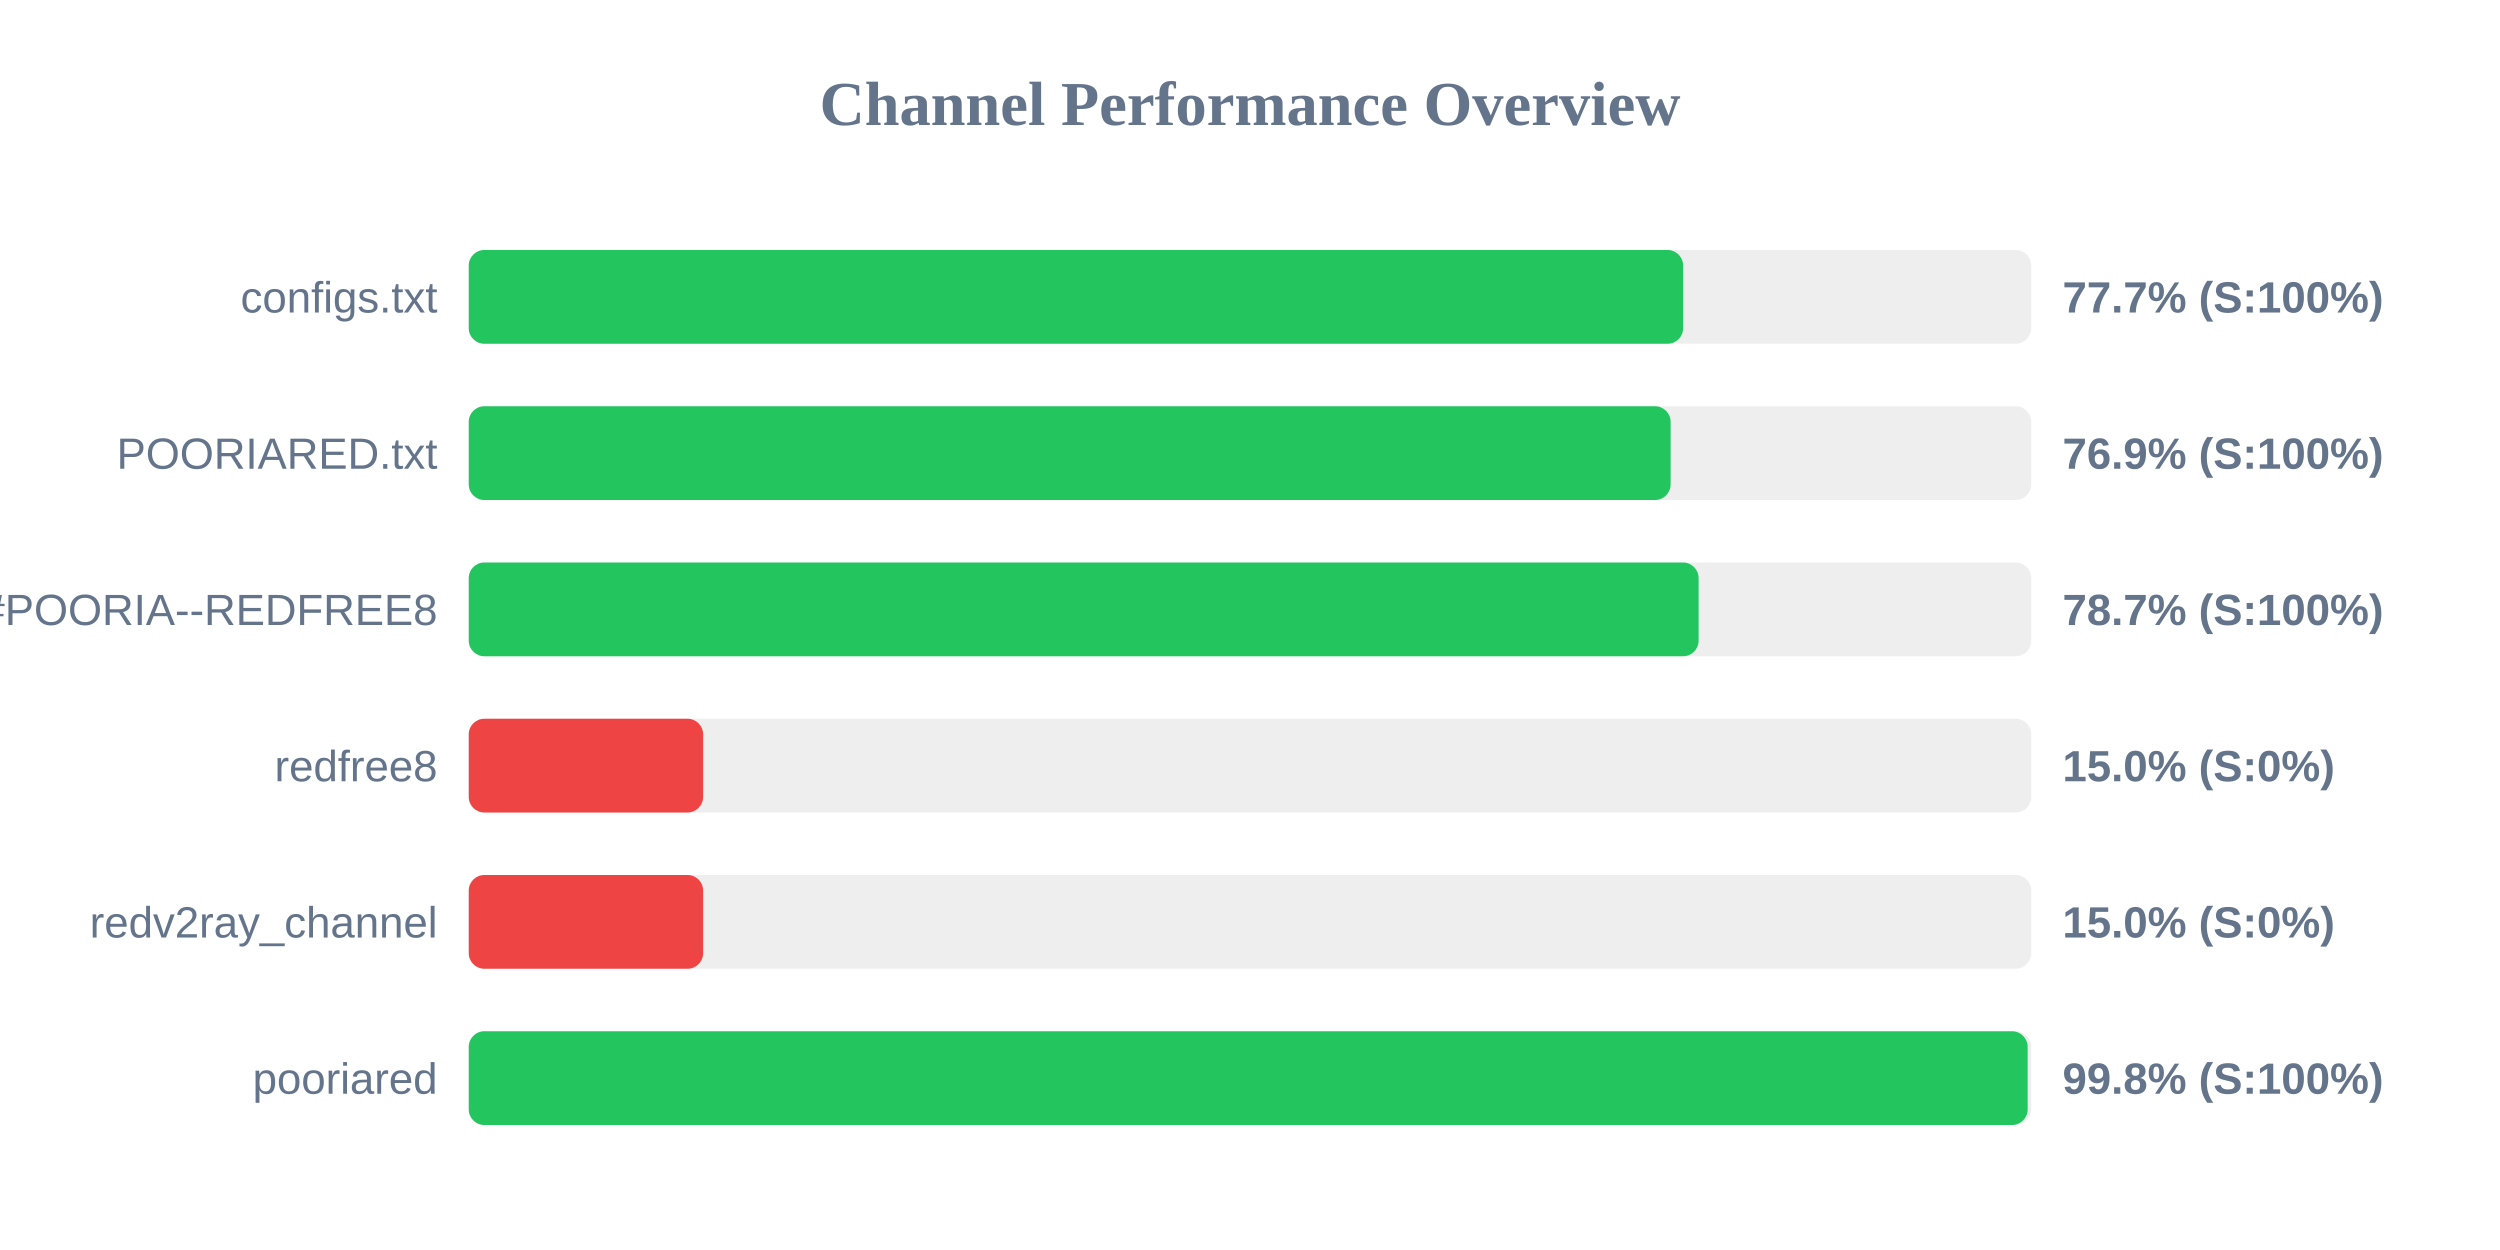
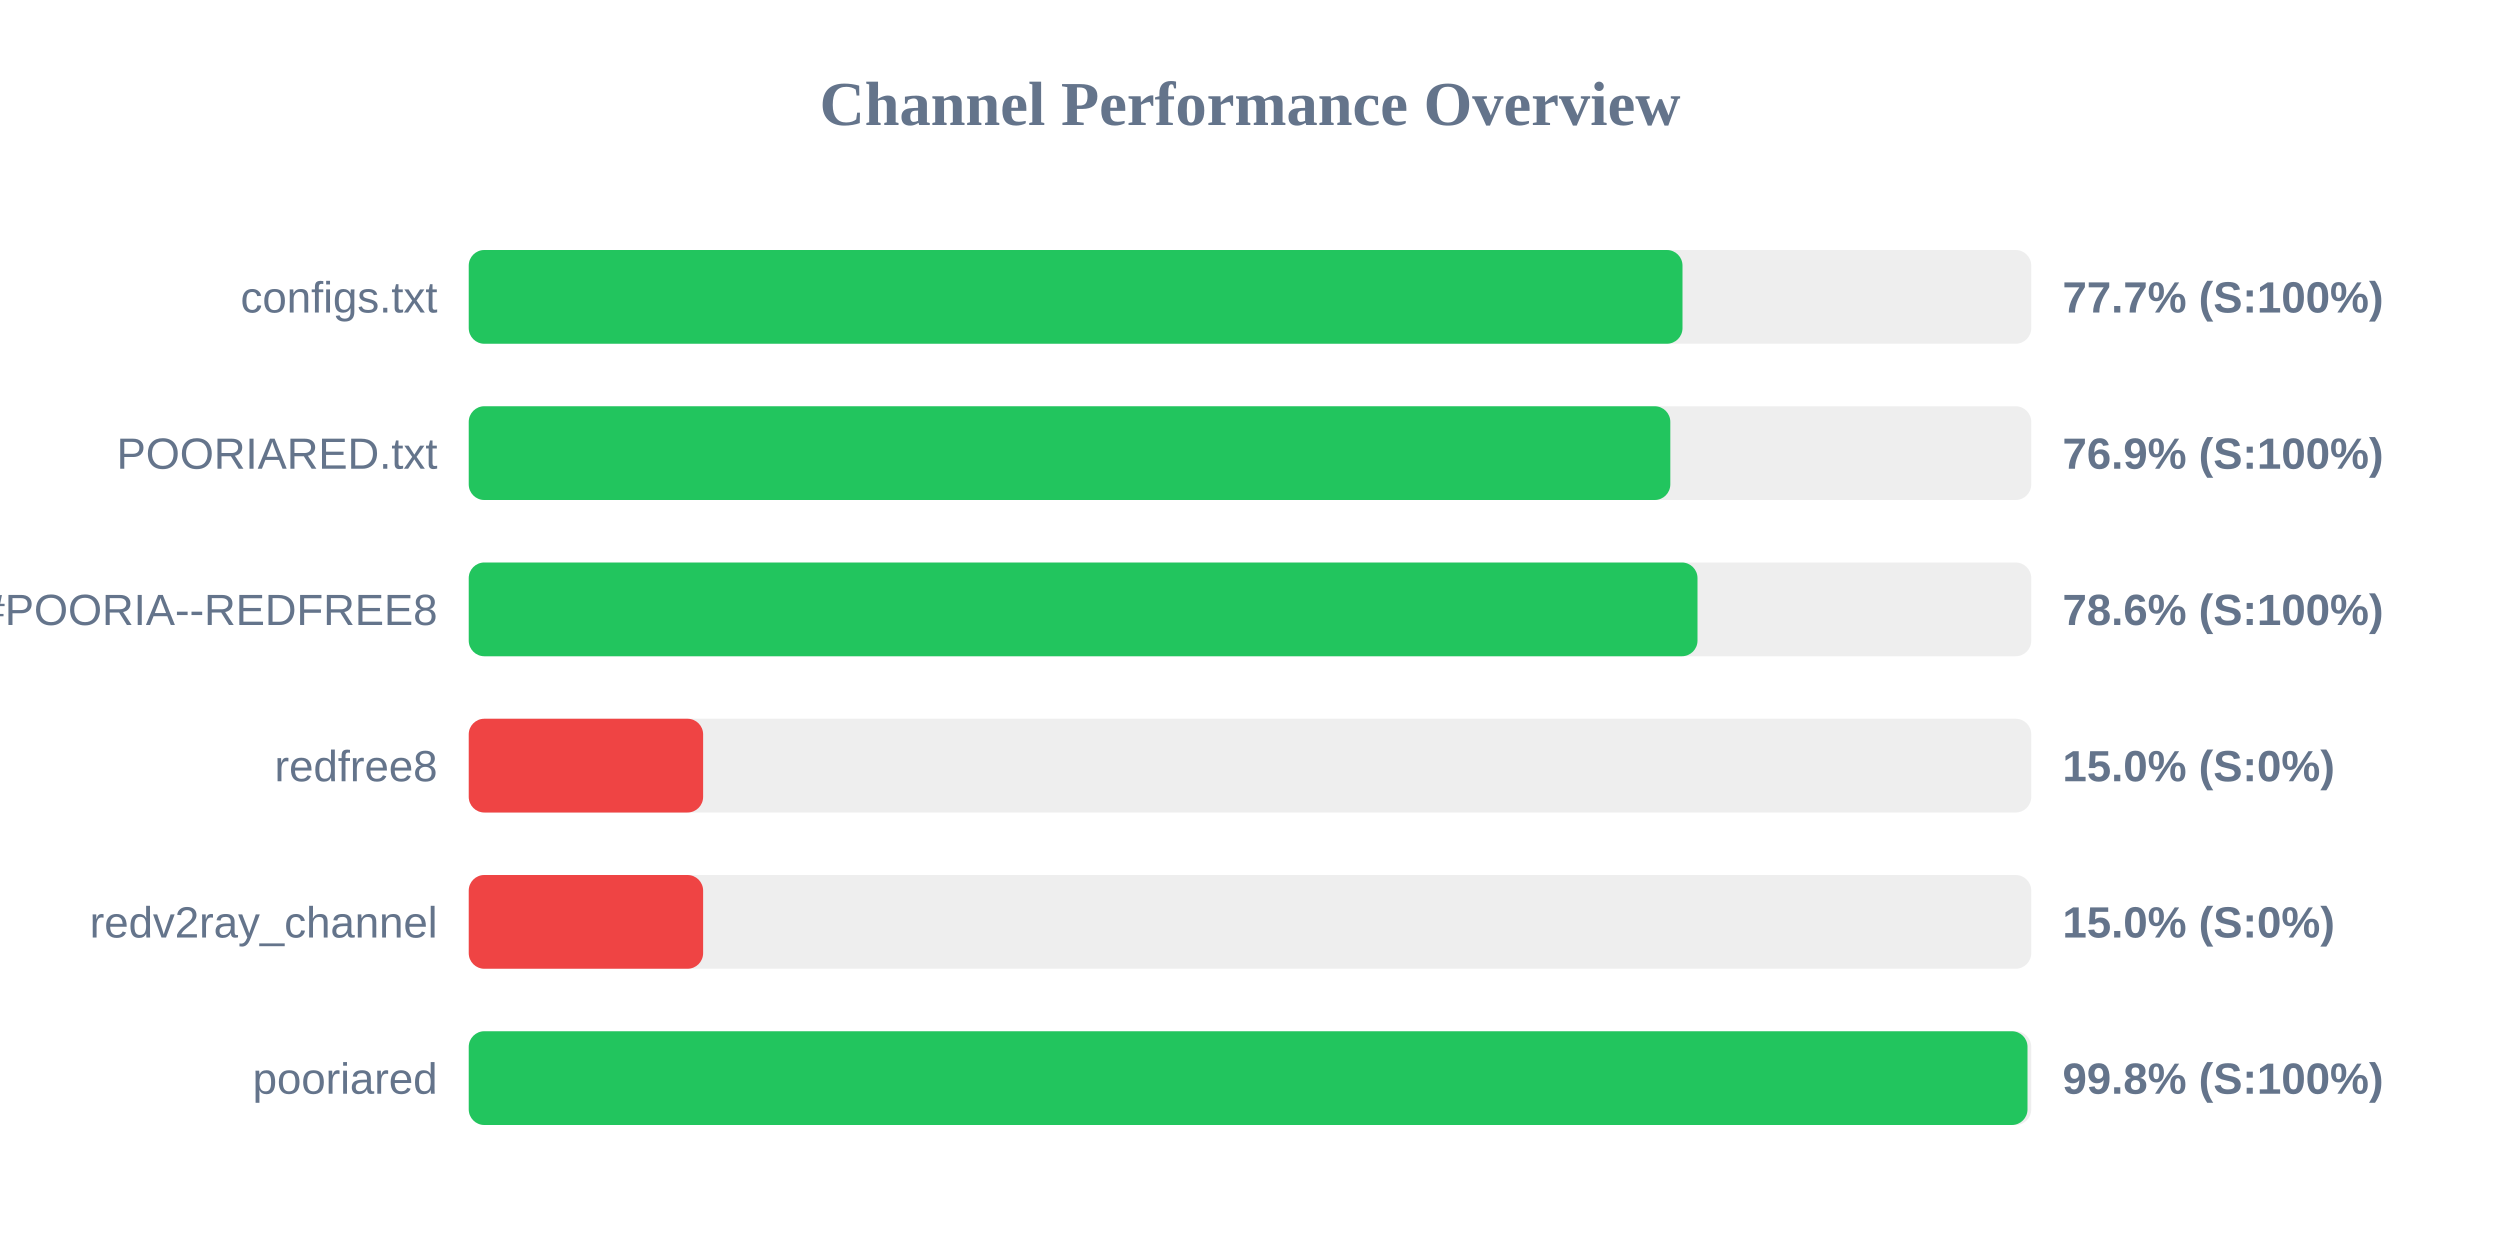
<svg xmlns="http://www.w3.org/2000/svg" width="800" height="400" version="1.1">
  <style>
        .row { font: 14px Arial; fill: #64748b; }
        .score { font: bold 14px Arial; fill: #64748b; }
    </style>
  <text x="400" y="40" text-anchor="middle" font-size="20px" font-weight="bold" fill="#64748b">Channel Performance Overview</text>
  <rect x="150" y="80" width="500" height="30" fill="#eee" rx="5" />
-   <rect x="150" y="80" width="388.6" height="30" fill="#22c55e" rx="5" />
+   <rect x="150" y="80" width="388.4" height="30" fill="#22c55e" rx="5" />
  <text x="140" y="100" text-anchor="end" class="row">configs.txt</text>
  <text x="660" y="100" text-anchor="start" class="score">77.7% (S:100%)</text>
  <rect x="150" y="130" width="500" height="30" fill="#eee" rx="5" />
-   <rect x="150" y="130" width="384.6" height="30" fill="#22c55e" rx="5" />
+   <rect x="150" y="130" width="384.5" height="30" fill="#22c55e" rx="5" />
  <text x="140" y="150" text-anchor="end" class="row">POORIARED.txt</text>
  <text x="660" y="150" text-anchor="start" class="score">76.9% (S:100%)</text>
  <rect x="150" y="180" width="500" height="30" fill="#eee" rx="5" />
-   <rect x="150" y="180" width="393.55" height="30" fill="#22c55e" rx="5" />
+   <rect x="150" y="180" width="393.2" height="30" fill="#22c55e" rx="5" />
  <text x="140" y="200" text-anchor="end" class="row">POORIA--REDFREE8.txt#POORIA--REDFREE8</text>
-   <text x="660" y="200" text-anchor="start" class="score">78.7% (S:100%)</text>
+   <text x="660" y="200" text-anchor="start" class="score">78.6% (S:100%)</text>
  <rect x="150" y="230" width="500" height="30" fill="#eee" rx="5" />
  <rect x="150" y="230" width="75.0" height="30" fill="#ef4444" rx="5" />
  <text x="140" y="250" text-anchor="end" class="row">redfree8</text>
  <text x="660" y="250" text-anchor="start" class="score">15.0% (S:0%)</text>
  <rect x="150" y="280" width="500" height="30" fill="#eee" rx="5" />
  <rect x="150" y="280" width="75.0" height="30" fill="#ef4444" rx="5" />
  <text x="140" y="300" text-anchor="end" class="row">redv2ray_channel</text>
  <text x="660" y="300" text-anchor="start" class="score">15.0% (S:0%)</text>
  <rect x="150" y="330" width="500" height="30" fill="#eee" rx="5" />
-   <rect x="150" y="330" width="498.85" height="30" fill="#22c55e" rx="5" />
+   <rect x="150" y="330" width="498.8" height="30" fill="#22c55e" rx="5" />
  <text x="140" y="350" text-anchor="end" class="row">pooriared</text>
  <text x="660" y="350" text-anchor="start" class="score">99.8% (S:100%)</text>
</svg>
